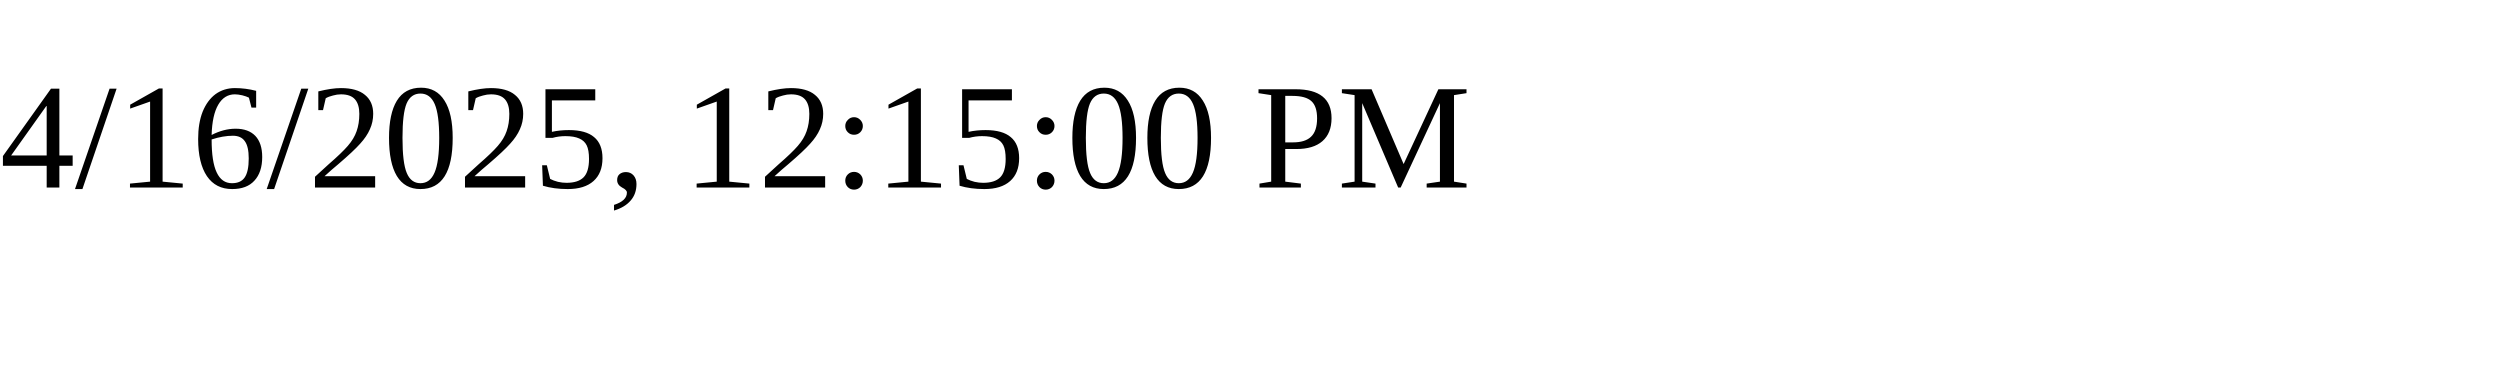
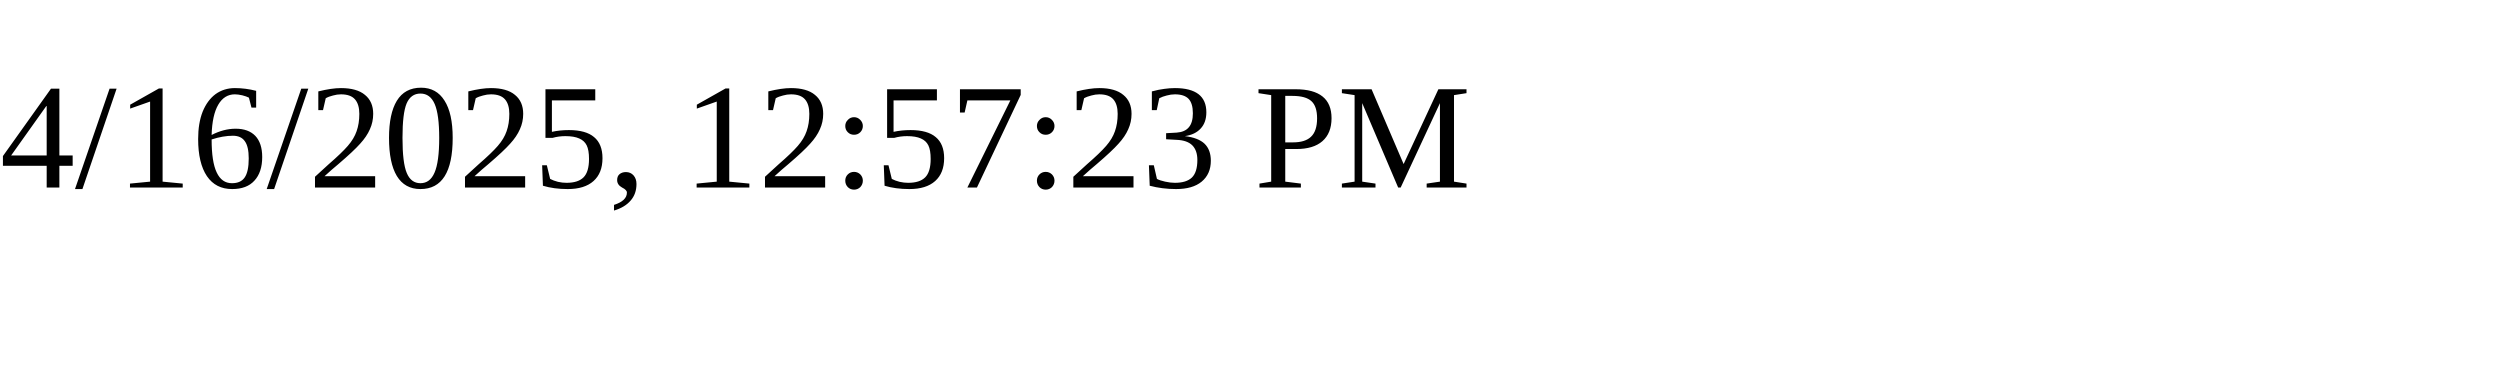
<svg xmlns="http://www.w3.org/2000/svg" height="30" width="200">
-   <text x="0" y="15">4/16/2025, 12:15:00 PM</text>
+   <text x="0" y="15">4/16/2025, 12:57:23 PM</text>
</svg>
